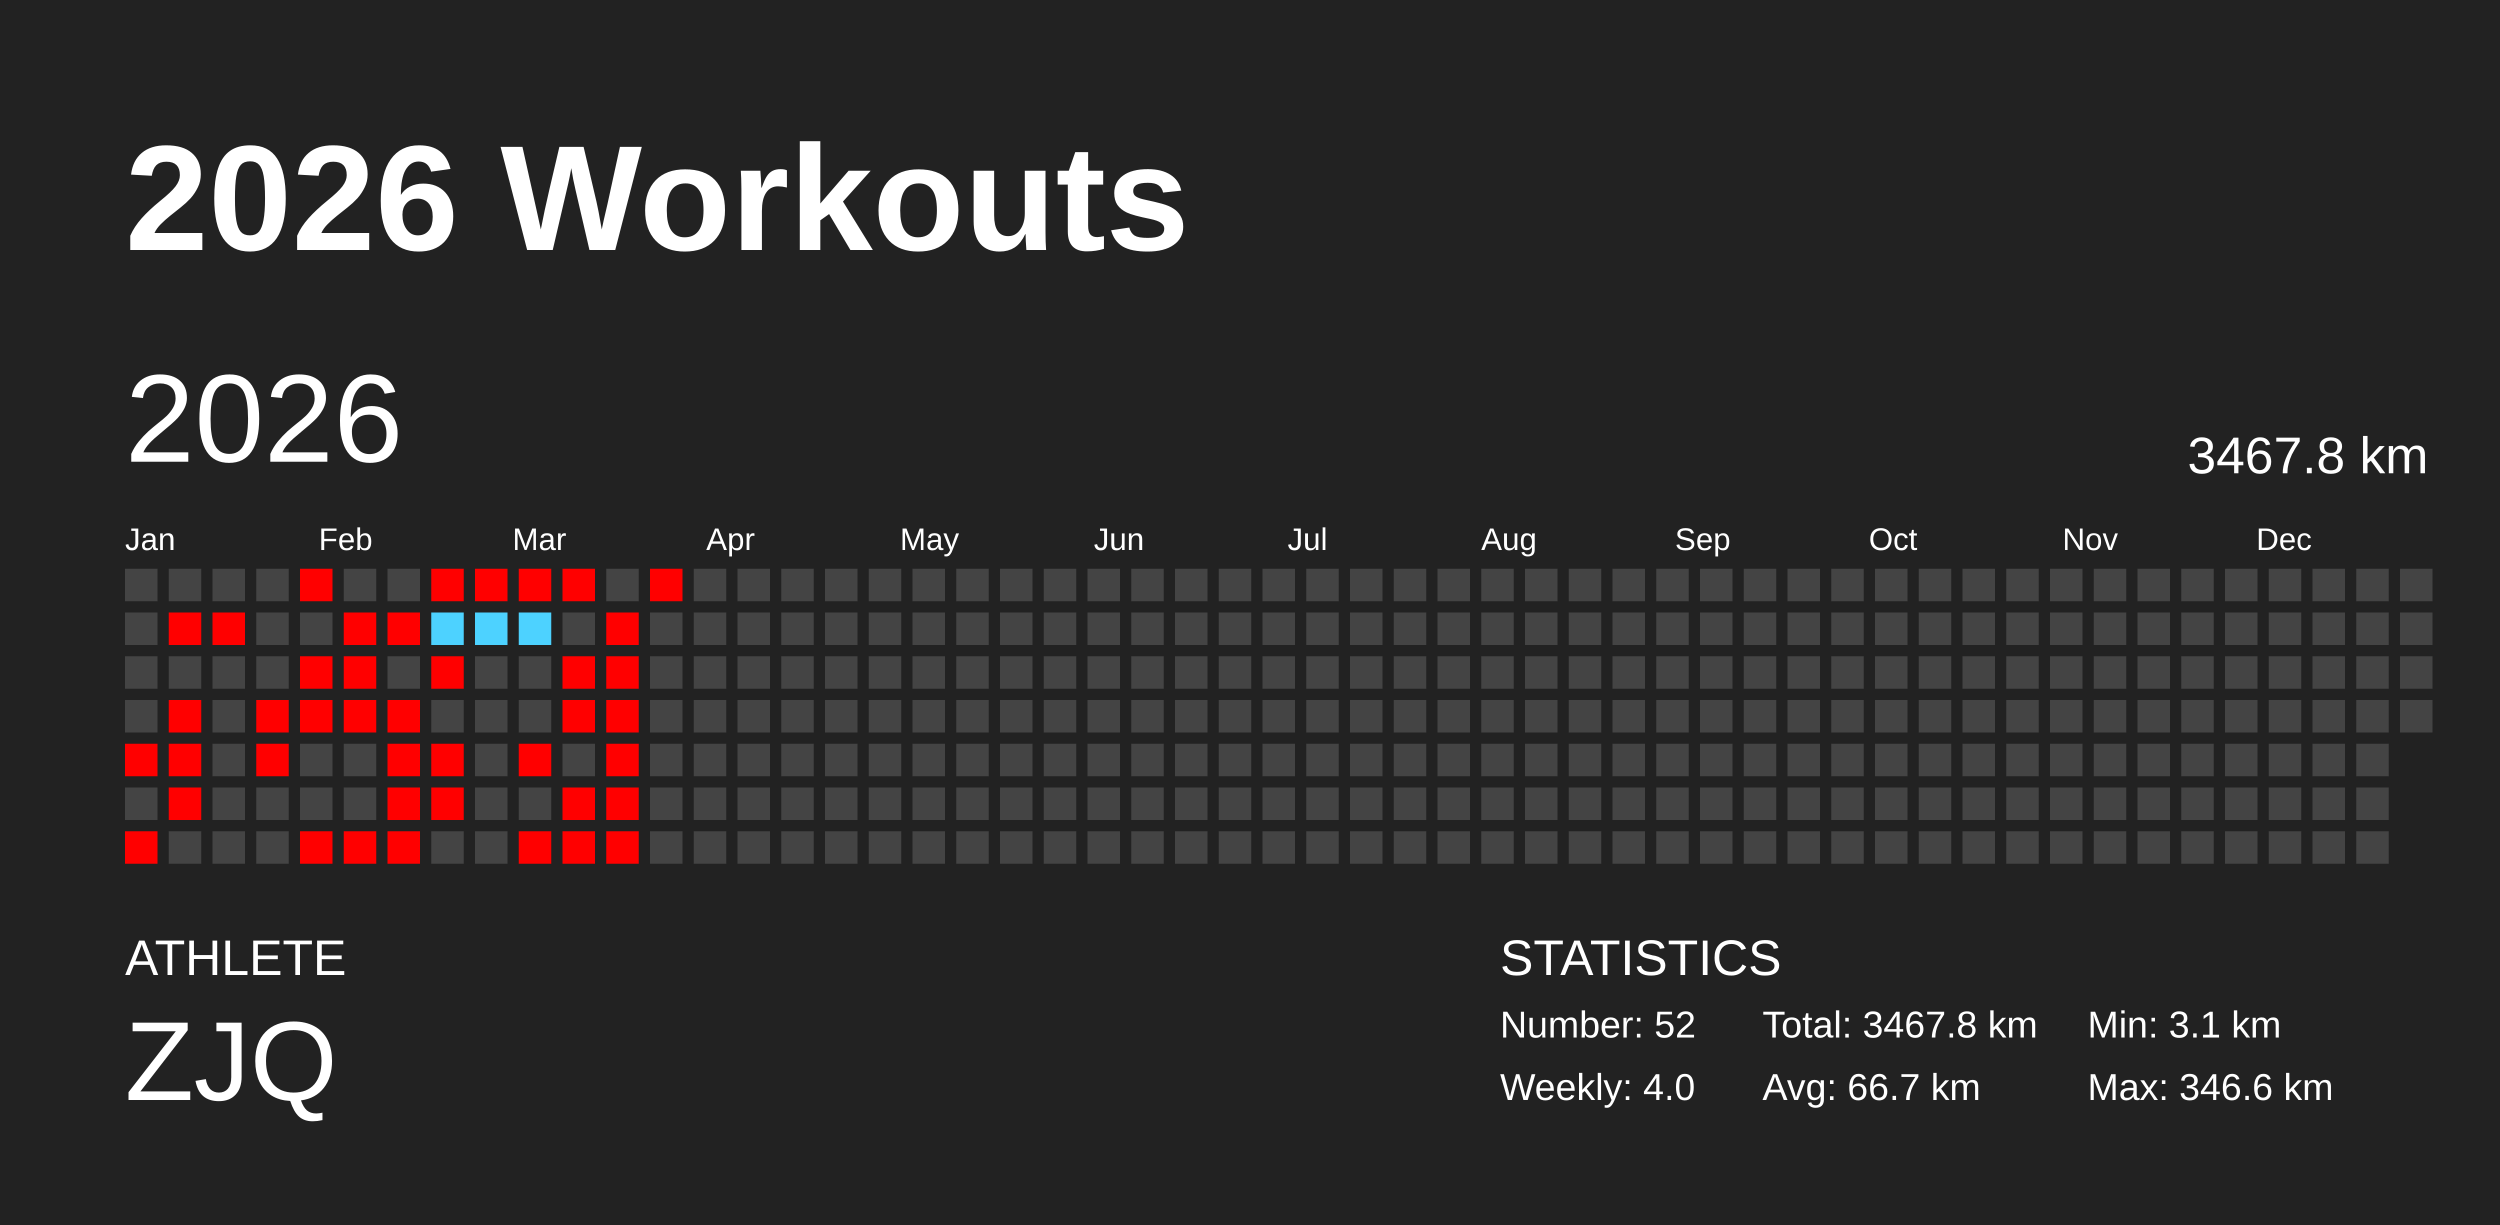
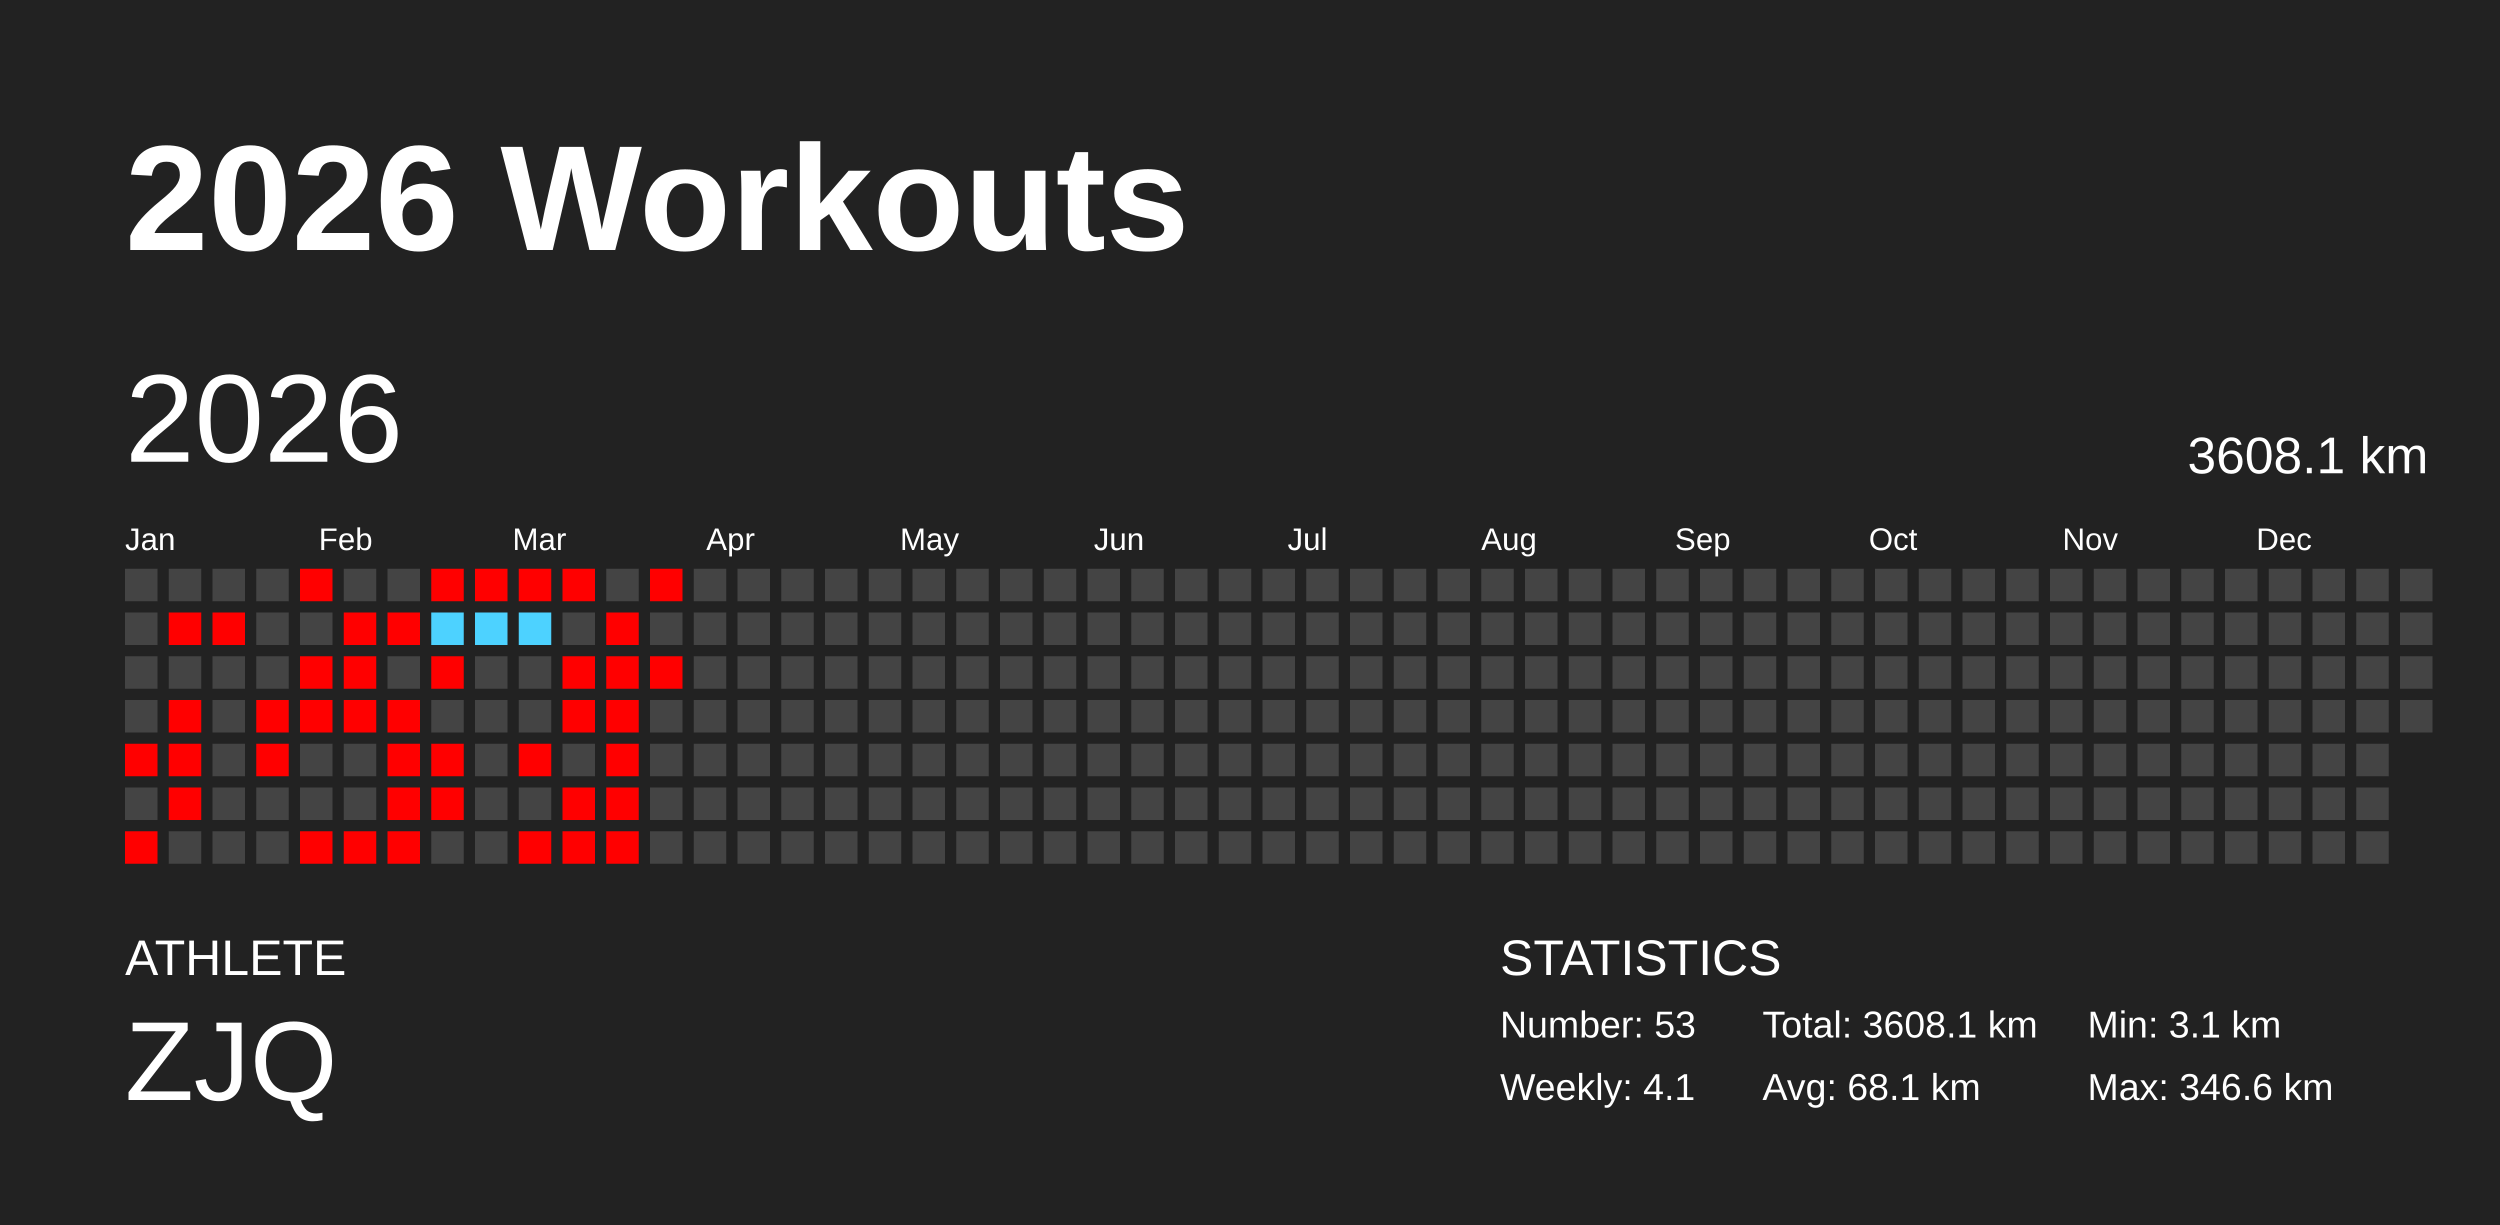
<svg xmlns="http://www.w3.org/2000/svg" baseProfile="full" height="98mm" version="1.1" viewBox="0,0,200,98" width="200mm">
  <defs />
  <rect fill="#222222" height="98" width="200" x="0" y="0" />
  <text fill="#FFFFFF" style="font-size:12px; font-family:Arial; font-weight:bold;" x="10" y="20">2026 Workouts</text>
  <text fill="#FFFFFF" style="font-size:4px; font-family:Arial" x="10" y="78">ATHLETE</text>
  <text fill="#FFFFFF" style="font-size:9px; font-family:Arial" x="10" y="88">ZJQ</text>
  <text fill="#FFFFFF" style="font-size:4px; font-family:Arial" x="120" y="78">STATISTICS</text>
-   <text fill="#FFFFFF" style="font-size:3px; font-family:Arial" x="120" y="83">Number: 52</text>
-   <text fill="#FFFFFF" style="font-size:3px; font-family:Arial" x="120" y="88">Weekly: 4.0</text>
-   <text fill="#FFFFFF" style="font-size:3px; font-family:Arial" x="141" y="83">Total: 3467.8 km</text>
-   <text fill="#FFFFFF" style="font-size:3px; font-family:Arial" x="141" y="88">Avg: 66.7 km</text>
+   <text fill="#FFFFFF" style="font-size:3px; font-family:Arial" x="120" y="83">Number: 53</text>
+   <text fill="#FFFFFF" style="font-size:3px; font-family:Arial" x="120" y="88">Weekly: 4.1</text>
+   <text fill="#FFFFFF" style="font-size:3px; font-family:Arial" x="141" y="83">Total: 3608.1 km</text>
+   <text fill="#FFFFFF" style="font-size:3px; font-family:Arial" x="141" y="88">Avg: 68.1 km</text>
  <text fill="#FFFFFF" style="font-size:3px; font-family:Arial" x="167" y="83">Min: 3.1 km</text>
  <text fill="#FFFFFF" style="font-size:3px; font-family:Arial" x="167" y="88">Max: 346.6 km</text>
  <text dominant-baseline="hanging" fill="#FFFFFF" style="font-size:10.0px; font-family:Arial;" x="10" y="30">2026</text>
-   <text dominant-baseline="hanging" fill="#FFFFFF" style="font-size:4.125px; font-family:Arial;" x="175" y="35">3467.8 km</text>
+   <text dominant-baseline="hanging" fill="#FFFFFF" style="font-size:4.125px; font-family:Arial;" x="175" y="35">3608.1 km</text>
  <text fill="#FFFFFF" style="font-size:2.5px; font-family:Arial" x="10.0" y="44">Jan</text>
  <text fill="#FFFFFF" style="font-size:2.5px; font-family:Arial" x="25.5" y="44">Feb</text>
  <text fill="#FFFFFF" style="font-size:2.5px; font-family:Arial" x="41.0" y="44">Mar</text>
  <text fill="#FFFFFF" style="font-size:2.5px; font-family:Arial" x="56.5" y="44">Apr</text>
  <text fill="#FFFFFF" style="font-size:2.5px; font-family:Arial" x="72.0" y="44">May</text>
  <text fill="#FFFFFF" style="font-size:2.5px; font-family:Arial" x="87.5" y="44">Jun</text>
  <text fill="#FFFFFF" style="font-size:2.5px; font-family:Arial" x="103.0" y="44">Jul</text>
  <text fill="#FFFFFF" style="font-size:2.5px; font-family:Arial" x="118.5" y="44">Aug</text>
  <text fill="#FFFFFF" style="font-size:2.5px; font-family:Arial" x="134.0" y="44">Sep</text>
  <text fill="#FFFFFF" style="font-size:2.5px; font-family:Arial" x="149.5" y="44">Oct</text>
  <text fill="#FFFFFF" style="font-size:2.5px; font-family:Arial" x="165.0" y="44">Nov</text>
  <text fill="#FFFFFF" style="font-size:2.5px; font-family:Arial" x="180.5" y="44">Dec</text>
  <rect fill="#444444" height="2.6" width="2.6" x="10.0" y="45.5" />
  <rect fill="#444444" height="2.6" width="2.6" x="10.0" y="49.0" />
  <rect fill="#444444" height="2.6" width="2.6" x="10.0" y="52.5" />
  <rect fill="#444444" height="2.6" width="2.6" x="10.0" y="56.0" />
  <rect fill="red" height="2.6" width="2.6" x="10.0" y="59.5" />
  <rect fill="#444444" height="2.6" width="2.6" x="10.0" y="63.0" />
  <rect fill="red" height="2.6" width="2.6" x="10.0" y="66.5" />
  <rect fill="#444444" height="2.6" width="2.6" x="13.5" y="45.5" />
  <rect fill="red" height="2.6" width="2.6" x="13.5" y="49.0" />
  <rect fill="#444444" height="2.6" width="2.6" x="13.5" y="52.5" />
  <rect fill="red" height="2.6" width="2.6" x="13.5" y="56.0" />
  <rect fill="red" height="2.6" width="2.6" x="13.5" y="59.5" />
  <rect fill="red" height="2.6" width="2.6" x="13.5" y="63.0" />
  <rect fill="#444444" height="2.6" width="2.6" x="13.5" y="66.5" />
  <rect fill="#444444" height="2.6" width="2.6" x="17.0" y="45.5" />
  <rect fill="red" height="2.6" width="2.6" x="17.0" y="49.0" />
  <rect fill="#444444" height="2.6" width="2.6" x="17.0" y="52.5" />
  <rect fill="#444444" height="2.6" width="2.6" x="17.0" y="56.0" />
  <rect fill="#444444" height="2.6" width="2.6" x="17.0" y="59.5" />
  <rect fill="#444444" height="2.6" width="2.6" x="17.0" y="63.0" />
  <rect fill="#444444" height="2.6" width="2.6" x="17.0" y="66.5" />
  <rect fill="#444444" height="2.6" width="2.6" x="20.5" y="45.5" />
  <rect fill="#444444" height="2.6" width="2.6" x="20.5" y="49.0" />
  <rect fill="#444444" height="2.6" width="2.6" x="20.5" y="52.5" />
  <rect fill="red" height="2.6" width="2.6" x="20.5" y="56.0" />
  <rect fill="red" height="2.6" width="2.6" x="20.5" y="59.5" />
  <rect fill="#444444" height="2.6" width="2.6" x="20.5" y="63.0" />
  <rect fill="#444444" height="2.6" width="2.6" x="20.5" y="66.5" />
  <rect fill="red" height="2.6" width="2.6" x="24.0" y="45.5" />
  <rect fill="#444444" height="2.6" width="2.6" x="24.0" y="49.0" />
  <rect fill="red" height="2.6" width="2.6" x="24.0" y="52.5" />
  <rect fill="red" height="2.6" width="2.6" x="24.0" y="56.0" />
  <rect fill="#444444" height="2.6" width="2.6" x="24.0" y="59.5" />
  <rect fill="#444444" height="2.6" width="2.6" x="24.0" y="63.0" />
  <rect fill="red" height="2.6" width="2.6" x="24.0" y="66.5" />
  <rect fill="#444444" height="2.6" width="2.6" x="27.5" y="45.5" />
  <rect fill="red" height="2.6" width="2.6" x="27.5" y="49.0" />
  <rect fill="red" height="2.6" width="2.6" x="27.5" y="52.5" />
  <rect fill="red" height="2.6" width="2.6" x="27.5" y="56.0" />
  <rect fill="#444444" height="2.6" width="2.6" x="27.5" y="59.5" />
  <rect fill="#444444" height="2.6" width="2.6" x="27.5" y="63.0" />
  <rect fill="red" height="2.6" width="2.6" x="27.5" y="66.5" />
  <rect fill="#444444" height="2.6" width="2.6" x="31.0" y="45.5" />
  <rect fill="red" height="2.6" width="2.6" x="31.0" y="49.0" />
  <rect fill="#444444" height="2.6" width="2.6" x="31.0" y="52.5" />
  <rect fill="red" height="2.6" width="2.6" x="31.0" y="56.0" />
  <rect fill="red" height="2.6" width="2.6" x="31.0" y="59.5" />
  <rect fill="red" height="2.6" width="2.6" x="31.0" y="63.0" />
  <rect fill="red" height="2.6" width="2.6" x="31.0" y="66.5" />
  <rect fill="red" height="2.6" width="2.6" x="34.5" y="45.5" />
  <rect fill="#4dd2ff" height="2.6" width="2.6" x="34.5" y="49.0" />
  <rect fill="red" height="2.6" width="2.6" x="34.5" y="52.5" />
  <rect fill="#444444" height="2.6" width="2.6" x="34.5" y="56.0" />
  <rect fill="red" height="2.6" width="2.6" x="34.5" y="59.5" />
  <rect fill="red" height="2.6" width="2.6" x="34.5" y="63.0" />
  <rect fill="#444444" height="2.6" width="2.6" x="34.5" y="66.5" />
  <rect fill="red" height="2.6" width="2.6" x="38.0" y="45.5" />
  <rect fill="#4dd2ff" height="2.6" width="2.6" x="38.0" y="49.0" />
  <rect fill="#444444" height="2.6" width="2.6" x="38.0" y="52.5" />
  <rect fill="#444444" height="2.6" width="2.6" x="38.0" y="56.0" />
  <rect fill="#444444" height="2.6" width="2.6" x="38.0" y="59.5" />
  <rect fill="#444444" height="2.6" width="2.6" x="38.0" y="63.0" />
  <rect fill="#444444" height="2.6" width="2.6" x="38.0" y="66.5" />
  <rect fill="red" height="2.6" width="2.6" x="41.5" y="45.5" />
  <rect fill="#4dd2ff" height="2.6" width="2.6" x="41.5" y="49.0" />
  <rect fill="#444444" height="2.6" width="2.6" x="41.5" y="52.5" />
  <rect fill="#444444" height="2.6" width="2.6" x="41.5" y="56.0" />
  <rect fill="red" height="2.6" width="2.6" x="41.5" y="59.5" />
  <rect fill="#444444" height="2.6" width="2.6" x="41.5" y="63.0" />
  <rect fill="red" height="2.6" width="2.6" x="41.5" y="66.5" />
  <rect fill="red" height="2.6" width="2.6" x="45.0" y="45.5" />
  <rect fill="#444444" height="2.6" width="2.6" x="45.0" y="49.0" />
  <rect fill="red" height="2.6" width="2.6" x="45.0" y="52.5" />
  <rect fill="red" height="2.6" width="2.6" x="45.0" y="56.0" />
  <rect fill="#444444" height="2.6" width="2.6" x="45.0" y="59.5" />
  <rect fill="red" height="2.6" width="2.6" x="45.0" y="63.0" />
  <rect fill="red" height="2.6" width="2.6" x="45.0" y="66.5" />
  <rect fill="#444444" height="2.6" width="2.6" x="48.5" y="45.5" />
  <rect fill="red" height="2.6" width="2.6" x="48.5" y="49.0" />
  <rect fill="red" height="2.6" width="2.6" x="48.5" y="52.5" />
  <rect fill="red" height="2.6" width="2.6" x="48.5" y="56.0" />
  <rect fill="red" height="2.6" width="2.6" x="48.5" y="59.5" />
  <rect fill="red" height="2.6" width="2.6" x="48.5" y="63.0" />
  <rect fill="red" height="2.6" width="2.6" x="48.5" y="66.5" />
  <rect fill="red" height="2.6" width="2.6" x="52.0" y="45.5" />
  <rect fill="#444444" height="2.6" width="2.6" x="52.0" y="49.0" />
-   <rect fill="#444444" height="2.6" width="2.6" x="52.0" y="52.5" />
+   <rect fill="red" height="2.6" width="2.6" x="52.0" y="52.5" />
  <rect fill="#444444" height="2.6" width="2.6" x="52.0" y="56.0" />
  <rect fill="#444444" height="2.6" width="2.6" x="52.0" y="59.5" />
  <rect fill="#444444" height="2.6" width="2.6" x="52.0" y="63.0" />
  <rect fill="#444444" height="2.6" width="2.6" x="52.0" y="66.5" />
  <rect fill="#444444" height="2.6" width="2.6" x="55.5" y="45.5" />
  <rect fill="#444444" height="2.6" width="2.6" x="55.5" y="49.0" />
  <rect fill="#444444" height="2.6" width="2.6" x="55.5" y="52.5" />
  <rect fill="#444444" height="2.6" width="2.6" x="55.5" y="56.0" />
  <rect fill="#444444" height="2.6" width="2.6" x="55.5" y="59.5" />
  <rect fill="#444444" height="2.6" width="2.6" x="55.5" y="63.0" />
  <rect fill="#444444" height="2.6" width="2.6" x="55.5" y="66.5" />
  <rect fill="#444444" height="2.6" width="2.6" x="59.0" y="45.5" />
  <rect fill="#444444" height="2.6" width="2.6" x="59.0" y="49.0" />
  <rect fill="#444444" height="2.6" width="2.6" x="59.0" y="52.5" />
  <rect fill="#444444" height="2.6" width="2.6" x="59.0" y="56.0" />
  <rect fill="#444444" height="2.6" width="2.6" x="59.0" y="59.5" />
  <rect fill="#444444" height="2.6" width="2.6" x="59.0" y="63.0" />
  <rect fill="#444444" height="2.6" width="2.6" x="59.0" y="66.5" />
  <rect fill="#444444" height="2.6" width="2.6" x="62.5" y="45.5" />
  <rect fill="#444444" height="2.6" width="2.6" x="62.5" y="49.0" />
  <rect fill="#444444" height="2.6" width="2.6" x="62.5" y="52.5" />
  <rect fill="#444444" height="2.6" width="2.6" x="62.5" y="56.0" />
  <rect fill="#444444" height="2.6" width="2.6" x="62.5" y="59.5" />
  <rect fill="#444444" height="2.6" width="2.6" x="62.5" y="63.0" />
  <rect fill="#444444" height="2.6" width="2.6" x="62.5" y="66.5" />
  <rect fill="#444444" height="2.6" width="2.6" x="66.0" y="45.5" />
  <rect fill="#444444" height="2.6" width="2.6" x="66.0" y="49.0" />
  <rect fill="#444444" height="2.6" width="2.6" x="66.0" y="52.5" />
  <rect fill="#444444" height="2.6" width="2.6" x="66.0" y="56.0" />
  <rect fill="#444444" height="2.6" width="2.6" x="66.0" y="59.5" />
  <rect fill="#444444" height="2.6" width="2.6" x="66.0" y="63.0" />
  <rect fill="#444444" height="2.6" width="2.6" x="66.0" y="66.5" />
  <rect fill="#444444" height="2.6" width="2.6" x="69.5" y="45.5" />
  <rect fill="#444444" height="2.6" width="2.6" x="69.5" y="49.0" />
  <rect fill="#444444" height="2.6" width="2.6" x="69.5" y="52.5" />
  <rect fill="#444444" height="2.6" width="2.6" x="69.5" y="56.0" />
  <rect fill="#444444" height="2.6" width="2.6" x="69.5" y="59.5" />
  <rect fill="#444444" height="2.6" width="2.6" x="69.5" y="63.0" />
  <rect fill="#444444" height="2.6" width="2.6" x="69.5" y="66.5" />
  <rect fill="#444444" height="2.6" width="2.6" x="73.0" y="45.5" />
  <rect fill="#444444" height="2.6" width="2.6" x="73.0" y="49.0" />
  <rect fill="#444444" height="2.6" width="2.6" x="73.0" y="52.5" />
  <rect fill="#444444" height="2.6" width="2.6" x="73.0" y="56.0" />
  <rect fill="#444444" height="2.6" width="2.6" x="73.0" y="59.5" />
  <rect fill="#444444" height="2.6" width="2.6" x="73.0" y="63.0" />
  <rect fill="#444444" height="2.6" width="2.6" x="73.0" y="66.5" />
  <rect fill="#444444" height="2.6" width="2.6" x="76.5" y="45.5" />
  <rect fill="#444444" height="2.6" width="2.6" x="76.5" y="49.0" />
  <rect fill="#444444" height="2.6" width="2.6" x="76.5" y="52.5" />
  <rect fill="#444444" height="2.6" width="2.6" x="76.5" y="56.0" />
  <rect fill="#444444" height="2.6" width="2.6" x="76.5" y="59.5" />
  <rect fill="#444444" height="2.6" width="2.6" x="76.5" y="63.0" />
  <rect fill="#444444" height="2.6" width="2.6" x="76.5" y="66.5" />
  <rect fill="#444444" height="2.6" width="2.6" x="80.0" y="45.5" />
  <rect fill="#444444" height="2.6" width="2.6" x="80.0" y="49.0" />
  <rect fill="#444444" height="2.6" width="2.6" x="80.0" y="52.5" />
  <rect fill="#444444" height="2.6" width="2.6" x="80.0" y="56.0" />
  <rect fill="#444444" height="2.6" width="2.6" x="80.0" y="59.5" />
  <rect fill="#444444" height="2.6" width="2.6" x="80.0" y="63.0" />
  <rect fill="#444444" height="2.6" width="2.6" x="80.0" y="66.5" />
  <rect fill="#444444" height="2.6" width="2.6" x="83.5" y="45.5" />
  <rect fill="#444444" height="2.6" width="2.6" x="83.5" y="49.0" />
  <rect fill="#444444" height="2.6" width="2.6" x="83.5" y="52.5" />
  <rect fill="#444444" height="2.6" width="2.6" x="83.5" y="56.0" />
  <rect fill="#444444" height="2.6" width="2.6" x="83.5" y="59.5" />
  <rect fill="#444444" height="2.6" width="2.6" x="83.5" y="63.0" />
  <rect fill="#444444" height="2.6" width="2.6" x="83.5" y="66.5" />
  <rect fill="#444444" height="2.6" width="2.6" x="87.0" y="45.5" />
  <rect fill="#444444" height="2.6" width="2.6" x="87.0" y="49.0" />
  <rect fill="#444444" height="2.6" width="2.6" x="87.0" y="52.5" />
  <rect fill="#444444" height="2.6" width="2.6" x="87.0" y="56.0" />
  <rect fill="#444444" height="2.6" width="2.6" x="87.0" y="59.5" />
  <rect fill="#444444" height="2.6" width="2.6" x="87.0" y="63.0" />
  <rect fill="#444444" height="2.6" width="2.6" x="87.0" y="66.5" />
  <rect fill="#444444" height="2.6" width="2.6" x="90.5" y="45.5" />
  <rect fill="#444444" height="2.6" width="2.6" x="90.5" y="49.0" />
  <rect fill="#444444" height="2.6" width="2.6" x="90.5" y="52.5" />
  <rect fill="#444444" height="2.6" width="2.6" x="90.5" y="56.0" />
  <rect fill="#444444" height="2.6" width="2.6" x="90.5" y="59.5" />
  <rect fill="#444444" height="2.6" width="2.6" x="90.5" y="63.0" />
  <rect fill="#444444" height="2.6" width="2.6" x="90.5" y="66.5" />
  <rect fill="#444444" height="2.6" width="2.6" x="94.0" y="45.5" />
  <rect fill="#444444" height="2.6" width="2.6" x="94.0" y="49.0" />
  <rect fill="#444444" height="2.6" width="2.6" x="94.0" y="52.5" />
  <rect fill="#444444" height="2.6" width="2.6" x="94.0" y="56.0" />
  <rect fill="#444444" height="2.6" width="2.6" x="94.0" y="59.5" />
  <rect fill="#444444" height="2.6" width="2.6" x="94.0" y="63.0" />
  <rect fill="#444444" height="2.6" width="2.6" x="94.0" y="66.5" />
  <rect fill="#444444" height="2.6" width="2.6" x="97.5" y="45.5" />
  <rect fill="#444444" height="2.6" width="2.6" x="97.5" y="49.0" />
  <rect fill="#444444" height="2.6" width="2.6" x="97.5" y="52.5" />
  <rect fill="#444444" height="2.6" width="2.6" x="97.5" y="56.0" />
  <rect fill="#444444" height="2.6" width="2.6" x="97.5" y="59.5" />
  <rect fill="#444444" height="2.6" width="2.6" x="97.5" y="63.0" />
  <rect fill="#444444" height="2.6" width="2.6" x="97.5" y="66.5" />
  <rect fill="#444444" height="2.6" width="2.6" x="101.0" y="45.5" />
  <rect fill="#444444" height="2.6" width="2.6" x="101.0" y="49.0" />
  <rect fill="#444444" height="2.6" width="2.6" x="101.0" y="52.5" />
  <rect fill="#444444" height="2.6" width="2.6" x="101.0" y="56.0" />
  <rect fill="#444444" height="2.6" width="2.6" x="101.0" y="59.5" />
  <rect fill="#444444" height="2.6" width="2.6" x="101.0" y="63.0" />
  <rect fill="#444444" height="2.6" width="2.6" x="101.0" y="66.5" />
  <rect fill="#444444" height="2.6" width="2.6" x="104.5" y="45.5" />
  <rect fill="#444444" height="2.6" width="2.6" x="104.5" y="49.0" />
  <rect fill="#444444" height="2.6" width="2.6" x="104.5" y="52.5" />
  <rect fill="#444444" height="2.6" width="2.6" x="104.5" y="56.0" />
  <rect fill="#444444" height="2.6" width="2.6" x="104.5" y="59.5" />
  <rect fill="#444444" height="2.6" width="2.6" x="104.5" y="63.0" />
  <rect fill="#444444" height="2.6" width="2.6" x="104.5" y="66.5" />
  <rect fill="#444444" height="2.6" width="2.6" x="108.0" y="45.5" />
  <rect fill="#444444" height="2.6" width="2.6" x="108.0" y="49.0" />
  <rect fill="#444444" height="2.6" width="2.6" x="108.0" y="52.5" />
  <rect fill="#444444" height="2.6" width="2.6" x="108.0" y="56.0" />
  <rect fill="#444444" height="2.6" width="2.6" x="108.0" y="59.5" />
  <rect fill="#444444" height="2.6" width="2.6" x="108.0" y="63.0" />
  <rect fill="#444444" height="2.6" width="2.6" x="108.0" y="66.5" />
  <rect fill="#444444" height="2.6" width="2.6" x="111.5" y="45.5" />
  <rect fill="#444444" height="2.6" width="2.6" x="111.5" y="49.0" />
  <rect fill="#444444" height="2.6" width="2.6" x="111.5" y="52.5" />
  <rect fill="#444444" height="2.6" width="2.6" x="111.5" y="56.0" />
  <rect fill="#444444" height="2.6" width="2.6" x="111.5" y="59.5" />
  <rect fill="#444444" height="2.6" width="2.6" x="111.5" y="63.0" />
  <rect fill="#444444" height="2.6" width="2.6" x="111.5" y="66.5" />
  <rect fill="#444444" height="2.6" width="2.6" x="115.0" y="45.5" />
  <rect fill="#444444" height="2.6" width="2.6" x="115.0" y="49.0" />
  <rect fill="#444444" height="2.6" width="2.6" x="115.0" y="52.5" />
  <rect fill="#444444" height="2.6" width="2.6" x="115.0" y="56.0" />
  <rect fill="#444444" height="2.6" width="2.6" x="115.0" y="59.5" />
  <rect fill="#444444" height="2.6" width="2.6" x="115.0" y="63.0" />
  <rect fill="#444444" height="2.6" width="2.6" x="115.0" y="66.5" />
  <rect fill="#444444" height="2.6" width="2.6" x="118.5" y="45.5" />
  <rect fill="#444444" height="2.6" width="2.6" x="118.5" y="49.0" />
  <rect fill="#444444" height="2.6" width="2.6" x="118.5" y="52.5" />
  <rect fill="#444444" height="2.6" width="2.6" x="118.5" y="56.0" />
  <rect fill="#444444" height="2.6" width="2.6" x="118.5" y="59.5" />
  <rect fill="#444444" height="2.6" width="2.6" x="118.5" y="63.0" />
  <rect fill="#444444" height="2.6" width="2.6" x="118.5" y="66.5" />
  <rect fill="#444444" height="2.6" width="2.6" x="122.0" y="45.5" />
  <rect fill="#444444" height="2.6" width="2.6" x="122.0" y="49.0" />
  <rect fill="#444444" height="2.6" width="2.6" x="122.0" y="52.5" />
  <rect fill="#444444" height="2.6" width="2.6" x="122.0" y="56.0" />
  <rect fill="#444444" height="2.6" width="2.6" x="122.0" y="59.5" />
  <rect fill="#444444" height="2.6" width="2.6" x="122.0" y="63.0" />
  <rect fill="#444444" height="2.6" width="2.6" x="122.0" y="66.5" />
  <rect fill="#444444" height="2.6" width="2.6" x="125.5" y="45.5" />
  <rect fill="#444444" height="2.6" width="2.6" x="125.5" y="49.0" />
  <rect fill="#444444" height="2.6" width="2.6" x="125.5" y="52.5" />
  <rect fill="#444444" height="2.6" width="2.6" x="125.5" y="56.0" />
  <rect fill="#444444" height="2.6" width="2.6" x="125.5" y="59.5" />
  <rect fill="#444444" height="2.6" width="2.6" x="125.5" y="63.0" />
  <rect fill="#444444" height="2.6" width="2.6" x="125.5" y="66.5" />
  <rect fill="#444444" height="2.6" width="2.6" x="129.0" y="45.5" />
  <rect fill="#444444" height="2.6" width="2.6" x="129.0" y="49.0" />
  <rect fill="#444444" height="2.6" width="2.6" x="129.0" y="52.5" />
  <rect fill="#444444" height="2.6" width="2.6" x="129.0" y="56.0" />
  <rect fill="#444444" height="2.6" width="2.6" x="129.0" y="59.5" />
  <rect fill="#444444" height="2.6" width="2.6" x="129.0" y="63.0" />
  <rect fill="#444444" height="2.6" width="2.6" x="129.0" y="66.5" />
  <rect fill="#444444" height="2.6" width="2.6" x="132.5" y="45.5" />
  <rect fill="#444444" height="2.6" width="2.6" x="132.5" y="49.0" />
  <rect fill="#444444" height="2.6" width="2.6" x="132.5" y="52.5" />
  <rect fill="#444444" height="2.6" width="2.6" x="132.5" y="56.0" />
  <rect fill="#444444" height="2.6" width="2.6" x="132.5" y="59.5" />
  <rect fill="#444444" height="2.6" width="2.6" x="132.5" y="63.0" />
  <rect fill="#444444" height="2.6" width="2.6" x="132.5" y="66.5" />
  <rect fill="#444444" height="2.6" width="2.6" x="136.0" y="45.5" />
  <rect fill="#444444" height="2.6" width="2.6" x="136.0" y="49.0" />
  <rect fill="#444444" height="2.6" width="2.6" x="136.0" y="52.5" />
  <rect fill="#444444" height="2.6" width="2.6" x="136.0" y="56.0" />
  <rect fill="#444444" height="2.6" width="2.6" x="136.0" y="59.5" />
  <rect fill="#444444" height="2.6" width="2.6" x="136.0" y="63.0" />
  <rect fill="#444444" height="2.6" width="2.6" x="136.0" y="66.5" />
  <rect fill="#444444" height="2.6" width="2.6" x="139.5" y="45.5" />
  <rect fill="#444444" height="2.6" width="2.6" x="139.5" y="49.0" />
  <rect fill="#444444" height="2.6" width="2.6" x="139.5" y="52.5" />
  <rect fill="#444444" height="2.6" width="2.6" x="139.5" y="56.0" />
  <rect fill="#444444" height="2.6" width="2.6" x="139.5" y="59.5" />
  <rect fill="#444444" height="2.6" width="2.6" x="139.5" y="63.0" />
  <rect fill="#444444" height="2.6" width="2.6" x="139.5" y="66.5" />
  <rect fill="#444444" height="2.6" width="2.6" x="143.0" y="45.5" />
  <rect fill="#444444" height="2.6" width="2.6" x="143.0" y="49.0" />
  <rect fill="#444444" height="2.6" width="2.6" x="143.0" y="52.5" />
  <rect fill="#444444" height="2.6" width="2.6" x="143.0" y="56.0" />
  <rect fill="#444444" height="2.6" width="2.6" x="143.0" y="59.5" />
  <rect fill="#444444" height="2.6" width="2.6" x="143.0" y="63.0" />
  <rect fill="#444444" height="2.6" width="2.6" x="143.0" y="66.5" />
  <rect fill="#444444" height="2.6" width="2.6" x="146.5" y="45.5" />
  <rect fill="#444444" height="2.6" width="2.6" x="146.5" y="49.0" />
  <rect fill="#444444" height="2.6" width="2.6" x="146.5" y="52.5" />
  <rect fill="#444444" height="2.6" width="2.6" x="146.5" y="56.0" />
  <rect fill="#444444" height="2.6" width="2.6" x="146.5" y="59.5" />
  <rect fill="#444444" height="2.6" width="2.6" x="146.5" y="63.0" />
  <rect fill="#444444" height="2.6" width="2.6" x="146.5" y="66.5" />
  <rect fill="#444444" height="2.6" width="2.6" x="150.0" y="45.5" />
  <rect fill="#444444" height="2.6" width="2.6" x="150.0" y="49.0" />
  <rect fill="#444444" height="2.6" width="2.6" x="150.0" y="52.5" />
  <rect fill="#444444" height="2.6" width="2.6" x="150.0" y="56.0" />
  <rect fill="#444444" height="2.6" width="2.6" x="150.0" y="59.5" />
  <rect fill="#444444" height="2.6" width="2.6" x="150.0" y="63.0" />
  <rect fill="#444444" height="2.6" width="2.6" x="150.0" y="66.5" />
  <rect fill="#444444" height="2.6" width="2.6" x="153.5" y="45.5" />
  <rect fill="#444444" height="2.6" width="2.6" x="153.5" y="49.0" />
  <rect fill="#444444" height="2.6" width="2.6" x="153.5" y="52.5" />
  <rect fill="#444444" height="2.6" width="2.6" x="153.5" y="56.0" />
  <rect fill="#444444" height="2.6" width="2.6" x="153.5" y="59.5" />
  <rect fill="#444444" height="2.6" width="2.6" x="153.5" y="63.0" />
  <rect fill="#444444" height="2.6" width="2.6" x="153.5" y="66.5" />
  <rect fill="#444444" height="2.6" width="2.6" x="157.0" y="45.5" />
  <rect fill="#444444" height="2.6" width="2.6" x="157.0" y="49.0" />
  <rect fill="#444444" height="2.6" width="2.6" x="157.0" y="52.5" />
  <rect fill="#444444" height="2.6" width="2.6" x="157.0" y="56.0" />
  <rect fill="#444444" height="2.6" width="2.6" x="157.0" y="59.5" />
  <rect fill="#444444" height="2.6" width="2.6" x="157.0" y="63.0" />
  <rect fill="#444444" height="2.6" width="2.6" x="157.0" y="66.5" />
  <rect fill="#444444" height="2.6" width="2.6" x="160.5" y="45.5" />
  <rect fill="#444444" height="2.6" width="2.6" x="160.5" y="49.0" />
  <rect fill="#444444" height="2.6" width="2.6" x="160.5" y="52.5" />
  <rect fill="#444444" height="2.6" width="2.6" x="160.5" y="56.0" />
  <rect fill="#444444" height="2.6" width="2.6" x="160.5" y="59.5" />
  <rect fill="#444444" height="2.6" width="2.6" x="160.5" y="63.0" />
  <rect fill="#444444" height="2.6" width="2.6" x="160.5" y="66.5" />
  <rect fill="#444444" height="2.6" width="2.6" x="164.0" y="45.5" />
  <rect fill="#444444" height="2.6" width="2.6" x="164.0" y="49.0" />
  <rect fill="#444444" height="2.6" width="2.6" x="164.0" y="52.5" />
  <rect fill="#444444" height="2.6" width="2.6" x="164.0" y="56.0" />
  <rect fill="#444444" height="2.6" width="2.6" x="164.0" y="59.5" />
  <rect fill="#444444" height="2.6" width="2.6" x="164.0" y="63.0" />
  <rect fill="#444444" height="2.6" width="2.6" x="164.0" y="66.5" />
  <rect fill="#444444" height="2.6" width="2.6" x="167.5" y="45.5" />
  <rect fill="#444444" height="2.6" width="2.6" x="167.5" y="49.0" />
  <rect fill="#444444" height="2.6" width="2.6" x="167.5" y="52.5" />
  <rect fill="#444444" height="2.6" width="2.6" x="167.5" y="56.0" />
  <rect fill="#444444" height="2.6" width="2.6" x="167.5" y="59.5" />
  <rect fill="#444444" height="2.6" width="2.6" x="167.5" y="63.0" />
  <rect fill="#444444" height="2.6" width="2.6" x="167.5" y="66.5" />
  <rect fill="#444444" height="2.6" width="2.6" x="171.0" y="45.5" />
  <rect fill="#444444" height="2.6" width="2.6" x="171.0" y="49.0" />
  <rect fill="#444444" height="2.6" width="2.6" x="171.0" y="52.5" />
  <rect fill="#444444" height="2.6" width="2.6" x="171.0" y="56.0" />
  <rect fill="#444444" height="2.6" width="2.6" x="171.0" y="59.5" />
  <rect fill="#444444" height="2.6" width="2.6" x="171.0" y="63.0" />
  <rect fill="#444444" height="2.6" width="2.6" x="171.0" y="66.5" />
  <rect fill="#444444" height="2.6" width="2.6" x="174.5" y="45.5" />
  <rect fill="#444444" height="2.6" width="2.6" x="174.5" y="49.0" />
  <rect fill="#444444" height="2.6" width="2.6" x="174.5" y="52.5" />
  <rect fill="#444444" height="2.6" width="2.6" x="174.5" y="56.0" />
  <rect fill="#444444" height="2.6" width="2.6" x="174.5" y="59.5" />
  <rect fill="#444444" height="2.6" width="2.6" x="174.5" y="63.0" />
  <rect fill="#444444" height="2.6" width="2.6" x="174.5" y="66.5" />
  <rect fill="#444444" height="2.6" width="2.6" x="178.0" y="45.5" />
  <rect fill="#444444" height="2.6" width="2.6" x="178.0" y="49.0" />
  <rect fill="#444444" height="2.6" width="2.6" x="178.0" y="52.5" />
  <rect fill="#444444" height="2.6" width="2.6" x="178.0" y="56.0" />
  <rect fill="#444444" height="2.6" width="2.6" x="178.0" y="59.5" />
  <rect fill="#444444" height="2.6" width="2.6" x="178.0" y="63.0" />
  <rect fill="#444444" height="2.6" width="2.6" x="178.0" y="66.5" />
  <rect fill="#444444" height="2.6" width="2.6" x="181.5" y="45.5" />
  <rect fill="#444444" height="2.6" width="2.6" x="181.5" y="49.0" />
  <rect fill="#444444" height="2.6" width="2.6" x="181.5" y="52.5" />
  <rect fill="#444444" height="2.6" width="2.6" x="181.5" y="56.0" />
  <rect fill="#444444" height="2.6" width="2.6" x="181.5" y="59.5" />
  <rect fill="#444444" height="2.6" width="2.6" x="181.5" y="63.0" />
  <rect fill="#444444" height="2.6" width="2.6" x="181.5" y="66.5" />
  <rect fill="#444444" height="2.6" width="2.6" x="185.0" y="45.5" />
  <rect fill="#444444" height="2.6" width="2.6" x="185.0" y="49.0" />
  <rect fill="#444444" height="2.6" width="2.6" x="185.0" y="52.5" />
  <rect fill="#444444" height="2.6" width="2.6" x="185.0" y="56.0" />
  <rect fill="#444444" height="2.6" width="2.6" x="185.0" y="59.5" />
  <rect fill="#444444" height="2.6" width="2.6" x="185.0" y="63.0" />
  <rect fill="#444444" height="2.6" width="2.6" x="185.0" y="66.5" />
  <rect fill="#444444" height="2.6" width="2.6" x="188.5" y="45.5" />
  <rect fill="#444444" height="2.6" width="2.6" x="188.5" y="49.0" />
  <rect fill="#444444" height="2.6" width="2.6" x="188.5" y="52.5" />
  <rect fill="#444444" height="2.6" width="2.6" x="188.5" y="56.0" />
  <rect fill="#444444" height="2.6" width="2.6" x="188.5" y="59.5" />
  <rect fill="#444444" height="2.6" width="2.6" x="188.5" y="63.0" />
  <rect fill="#444444" height="2.6" width="2.6" x="188.5" y="66.5" />
  <rect fill="#444444" height="2.6" width="2.6" x="192.0" y="45.5" />
  <rect fill="#444444" height="2.6" width="2.6" x="192.0" y="49.0" />
  <rect fill="#444444" height="2.6" width="2.6" x="192.0" y="52.5" />
  <rect fill="#444444" height="2.6" width="2.6" x="192.0" y="56.0" />
</svg>
